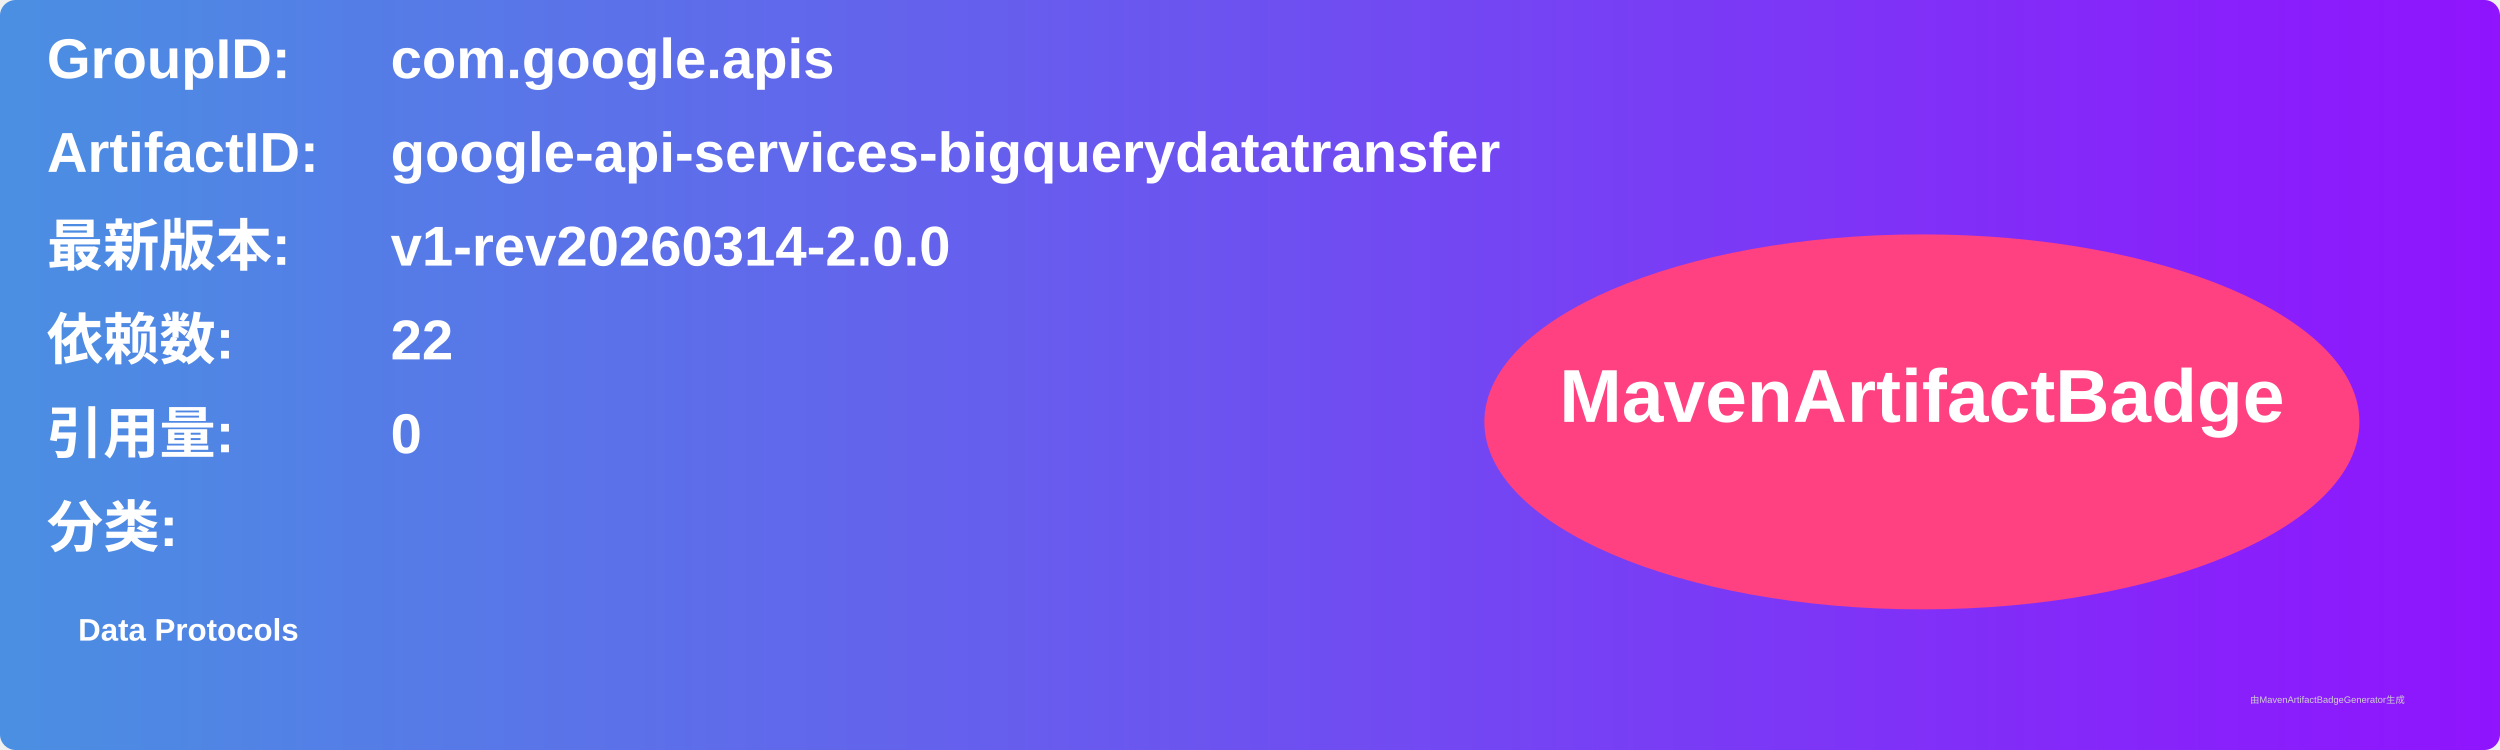
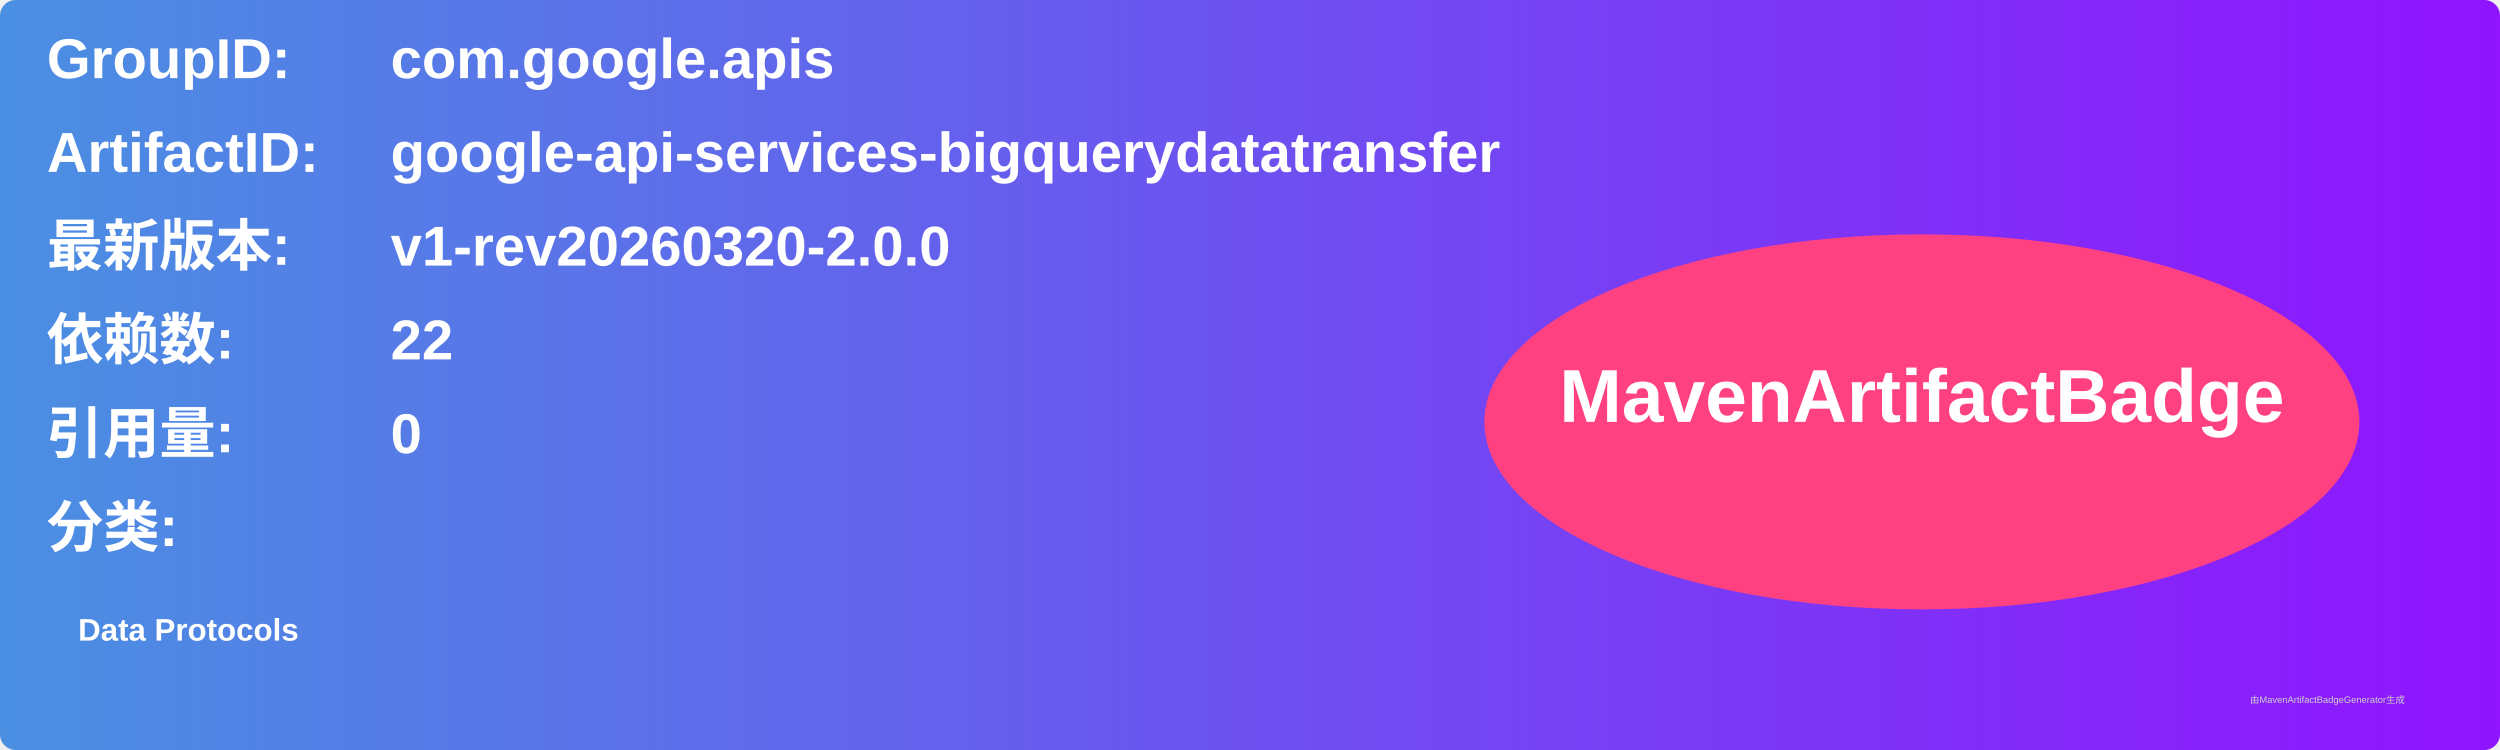
<svg xmlns="http://www.w3.org/2000/svg" width="800" height="240" viewBox="0 0 800 240">
  <linearGradient id="grad" x1="0%" y1="0%" x2="100%" y2="0%">
    <stop offset="0%" stop-color="#4a90e2" />
    <stop offset="100%" stop-color="#9013fe" />
  </linearGradient>
  <rect width="100%" height="100%" rx="5" ry="5" fill="url(#grad)" />
  <g transform="translate(15, 15)">
    <text x="0" y="10" font-family="Arial" font-size="18" fill="white" font-weight="bold" width="260">GroupID:</text>
    <text x="110" y="10" font-family="Arial" font-size="18" fill="white" font-weight="bold" width="460">com.google.apis</text>
    <text x="0" y="40" font-family="Arial" font-size="18" fill="white" font-weight="bold" width="260">ArtifactID:</text>
    <text x="110" y="40" font-family="Arial" font-size="18" fill="white" font-weight="bold" width="460">google-api-services-bigquerydatatransfer</text>
    <text x="0" y="70" font-family="Arial" font-size="18" fill="white" font-weight="bold">最新版本:</text>
    <text x="110" y="70" font-family="Arial" font-size="18" fill="white" font-weight="bold">
-       <tspan font-weight="bold">v1-rev20260314-2.0.0</tspan>
+       <tspan font-weight="bold">v1-rev20260320-2.0.0</tspan>
    </text>
    <text x="0" y="100" font-family="Arial" font-size="18" fill="white" font-weight="bold">依赖数: </text>
    <text x="110" y="100" font-family="Arial" font-size="18" fill="white">
      <tspan font-weight="bold">22</tspan>
    </text>
    <text x="0" y="130" font-family="Arial" font-size="18" fill="white" font-weight="bold">引用量: </text>
    <text x="110" y="130" font-family="Arial" font-size="18" fill="white">
      <tspan font-weight="bold">0</tspan>
    </text>
    <text x="0" y="160" font-family="Arial" font-size="18" fill="white" font-weight="bold">分类:</text>
    <text x="10" y="190" font-family="Arial" font-size="10" fill="white">
      <tspan font-weight="bold">Data Protocols</tspan>
    </text>
    <ellipse cx="600" cy="120" rx="140" ry="60" fill="#ff4081" />
    <text x="600" y="120" text-anchor="middle" font-family="Arial" font-size="24" fill="white" font-weight="bold">MavenArtifactBadge</text>
  </g>
  <text x="720" y="225" font-family="Arial" font-size="3" fill="#d0d0d0">由MavenArtifactBadgeGenerator生成</text>
</svg>
